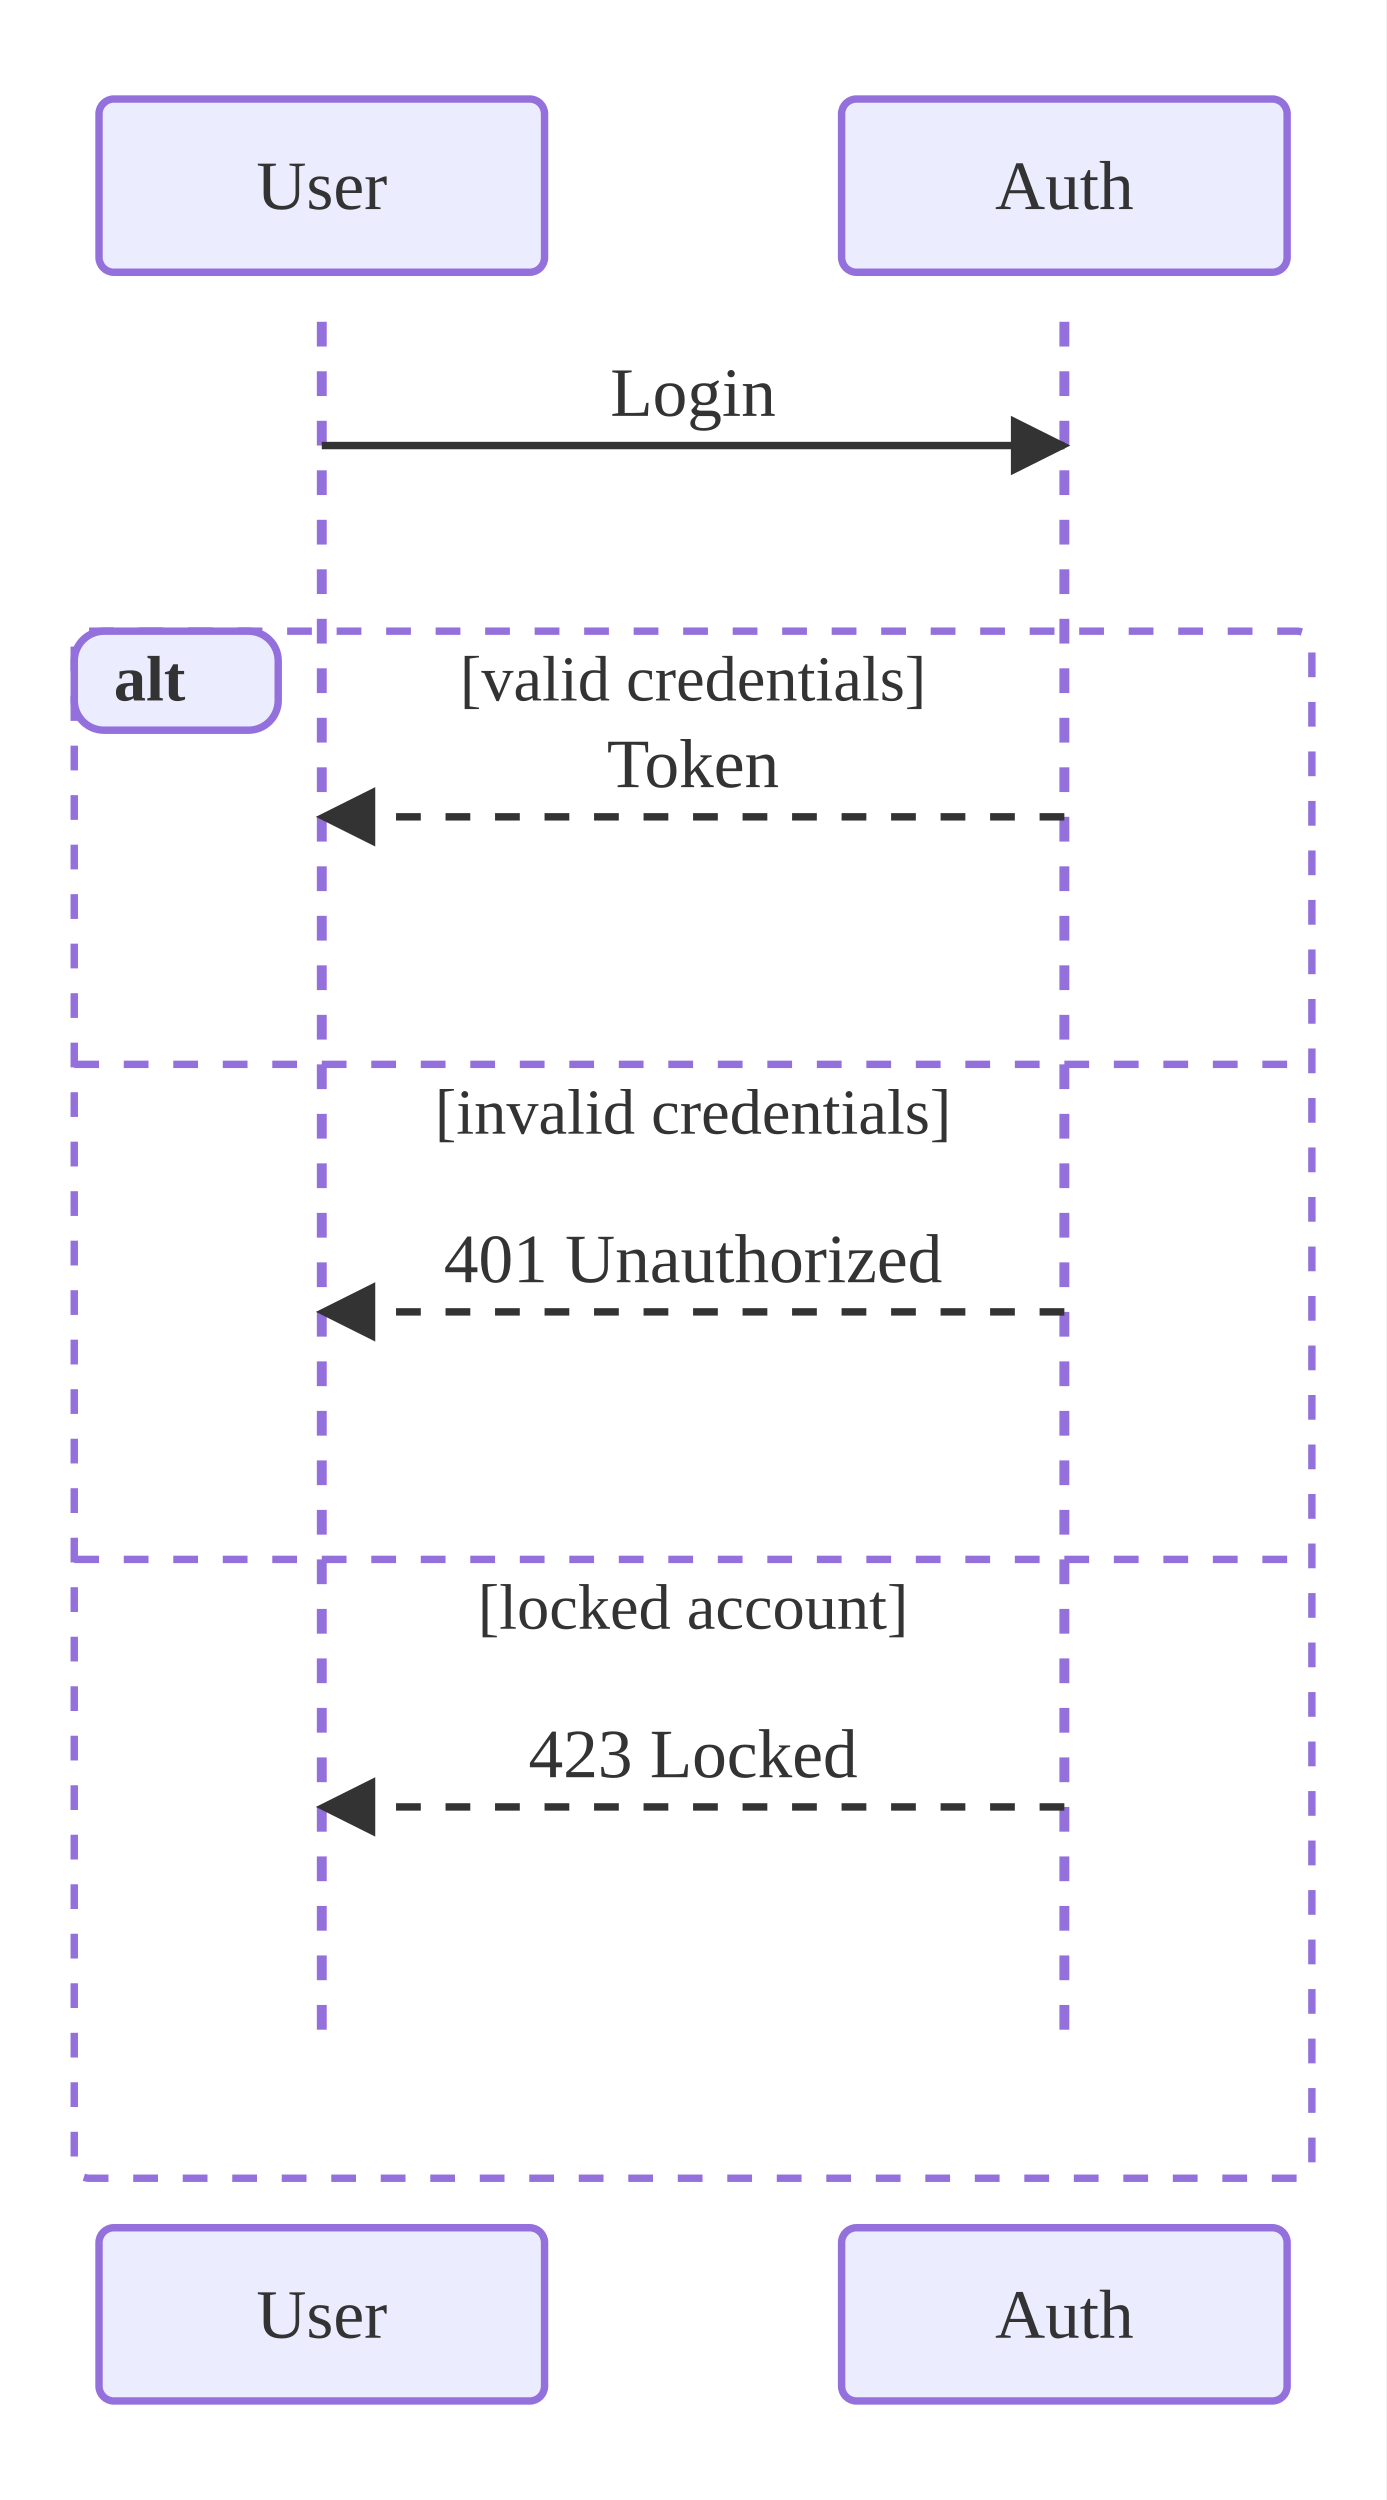
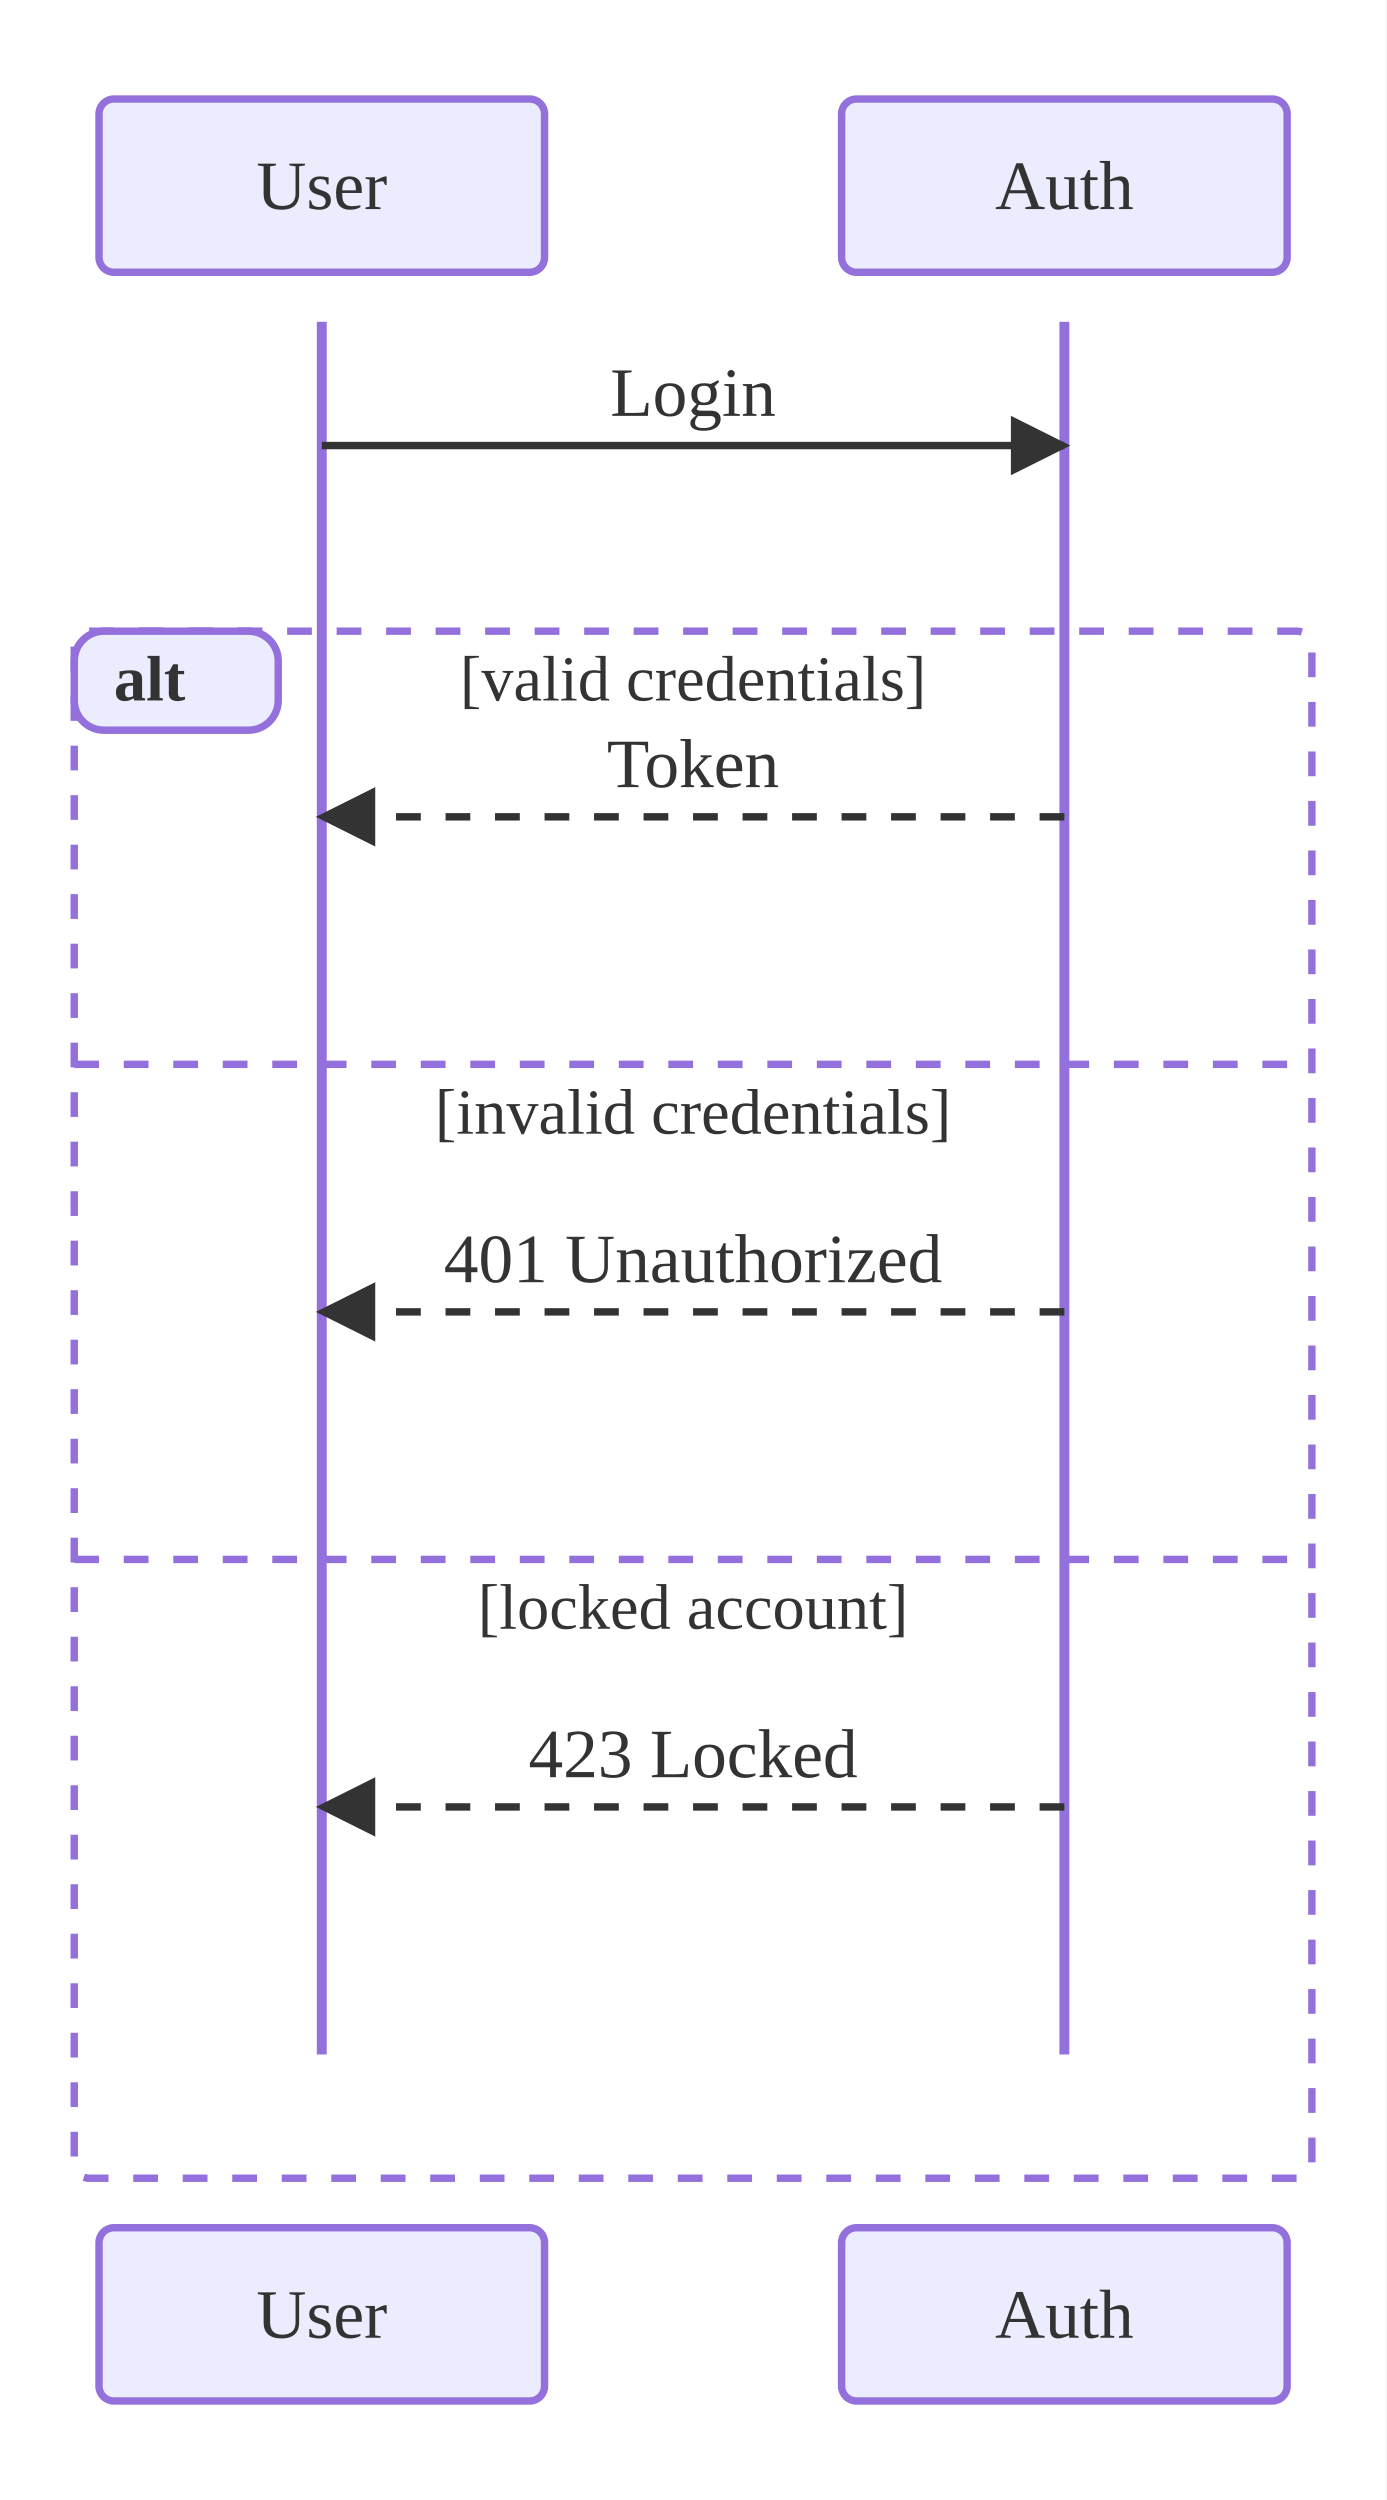
<svg xmlns="http://www.w3.org/2000/svg" viewBox="0 0 280.00 505.00">
  <defs>
    <marker id="seq-arrow-solid" viewBox="0 0 10 10" refX="9.00" refY="5.00" markerWidth="8.00" markerHeight="8.00" orient="auto">
      <polygon points="0,0 10,5 0,10" style="fill:#333" />
    </marker>
    <marker id="seq-arrow-dashed" viewBox="0 0 10 10" refX="9.00" refY="5.00" markerWidth="8.00" markerHeight="8.00" orient="auto">
      <polygon points="0,0 10,5 0,10" style="fill:#333" />
    </marker>
    <marker id="seq-arrow-solid-cross" viewBox="0 0 10 10" refX="5.00" refY="5.00" markerWidth="10.00" markerHeight="10.00" orient="auto">
      <path d="M2,2 L8,8 M2,8 L8,2" style="stroke:#333;stroke-width:1.5;fill:none" />
    </marker>
    <marker id="seq-arrow-dashed-cross" viewBox="0 0 10 10" refX="5.00" refY="5.00" markerWidth="10.00" markerHeight="10.00" orient="auto">
      <path d="M2,2 L8,8 M2,8 L8,2" style="stroke:#333;stroke-width:1.5;fill:none" />
    </marker>
    <marker id="seq-arrow-solid-open" viewBox="0 0 10 10" refX="10.00" refY="5.00" markerWidth="8.00" markerHeight="8.00" orient="auto">
      <polyline points="0,1 10,5 0,9" style="stroke:#333;stroke-width:1.5;fill:none" />
    </marker>
    <marker id="seq-arrow-dashed-open" viewBox="0 0 10 10" refX="10.00" refY="5.00" markerWidth="8.00" markerHeight="8.00" orient="auto">
      <polyline points="0,1 10,5 0,9" style="stroke:#333;stroke-width:1.5;fill:none" />
    </marker>
  </defs>
  <rect x="0.00" y="0.00" width="280.00" height="505.00" style="fill:white;stroke:none" />
-   <line x1="65.00" y1="65.00" x2="65.00" y2="415.00" style="stroke:#9370DB;stroke-width:2.0;stroke-dasharray:5,5" />
-   <line x1="215.00" y1="65.00" x2="215.00" y2="415.00" style="stroke:#9370DB;stroke-width:2.0;stroke-dasharray:5,5" />
+   <line x1="65.00" y1="65.00" x2="65.00" y2="415.00" style="stroke:#9370DB;stroke-width:2.0" />
+   <line x1="215.00" y1="65.00" x2="215.00" y2="415.00" style="stroke:#9370DB;stroke-width:2.0" />
  <line x1="65.00" y1="90.00" x2="215.00" y2="90.00" style="stroke:#333;stroke-width:1.5;fill:none" marker-end="url(#seq-arrow-solid)" />
  <text x="140.00" y="84.00" text-anchor="middle" dominant-baseline="auto" style="fill:#333;font-size:14px">Login</text>
  <line x1="215.00" y1="165.00" x2="65.00" y2="165.00" style="stroke:#333;stroke-width:1.5;fill:none;stroke-dasharray:5,5" marker-end="url(#seq-arrow-dashed)" />
  <text x="140.00" y="159.00" text-anchor="middle" dominant-baseline="auto" style="fill:#333;font-size:14px">Token</text>
  <line x1="215.00" y1="265.00" x2="65.00" y2="265.00" style="stroke:#333;stroke-width:1.5;fill:none;stroke-dasharray:5,5" marker-end="url(#seq-arrow-dashed)" />
  <text x="140.00" y="259.00" text-anchor="middle" dominant-baseline="auto" style="fill:#333;font-size:14px">401 Unauthorized</text>
  <line x1="215.00" y1="365.00" x2="65.00" y2="365.00" style="stroke:#333;stroke-width:1.5;fill:none;stroke-dasharray:5,5" marker-end="url(#seq-arrow-dashed)" />
  <text x="140.00" y="359.00" text-anchor="middle" dominant-baseline="auto" style="fill:#333;font-size:14px">423 Locked</text>
  <rect x="15.00" y="127.50" width="250.00" height="312.50" rx="3.00" ry="3.00" style="fill:none;stroke:#9370DB;stroke-width:1.5;stroke-dasharray:5,5" />
  <rect x="15.00" y="127.50" width="41.20" height="20.00" rx="6.00" ry="6.00" style="fill:#ECECFF;stroke:#9370DB;stroke-width:1.5" />
  <text x="23.00" y="141.50" text-anchor="start" dominant-baseline="auto" style="fill:#333;font-size:13px;font-weight:bold">alt</text>
  <text x="140.00" y="141.50" text-anchor="middle" dominant-baseline="auto" style="fill:#333;font-size:13px">[valid credentials]</text>
  <line x1="15.00" y1="215.00" x2="265.00" y2="215.00" style="stroke:#9370DB;stroke-width:1.5;stroke-dasharray:5,5" />
  <text x="140.00" y="229.00" text-anchor="middle" dominant-baseline="auto" style="fill:#333;font-size:13px">[invalid credentials]</text>
  <line x1="15.00" y1="315.00" x2="265.00" y2="315.00" style="stroke:#9370DB;stroke-width:1.5;stroke-dasharray:5,5" />
  <text x="140.00" y="329.00" text-anchor="middle" dominant-baseline="auto" style="fill:#333;font-size:13px">[locked account]</text>
  <rect x="20.00" y="20.00" width="90.00" height="35.00" rx="3.00" ry="3.00" style="fill:#ECECFF;stroke:#9370DB;stroke-width:1.5" />
  <text x="65.00" y="37.50" text-anchor="middle" dominant-baseline="central" style="fill:#333;font-size:14px">User</text>
  <rect x="20.00" y="450.00" width="90.00" height="35.00" rx="3.00" ry="3.00" style="fill:#ECECFF;stroke:#9370DB;stroke-width:1.5" />
  <text x="65.00" y="467.50" text-anchor="middle" dominant-baseline="central" style="fill:#333;font-size:14px">User</text>
  <rect x="170.00" y="20.00" width="90.00" height="35.00" rx="3.00" ry="3.00" style="fill:#ECECFF;stroke:#9370DB;stroke-width:1.5" />
  <text x="215.00" y="37.50" text-anchor="middle" dominant-baseline="central" style="fill:#333;font-size:14px">Auth</text>
  <rect x="170.00" y="450.00" width="90.00" height="35.00" rx="3.00" ry="3.00" style="fill:#ECECFF;stroke:#9370DB;stroke-width:1.5" />
  <text x="215.00" y="467.50" text-anchor="middle" dominant-baseline="central" style="fill:#333;font-size:14px">Auth</text>
</svg>
